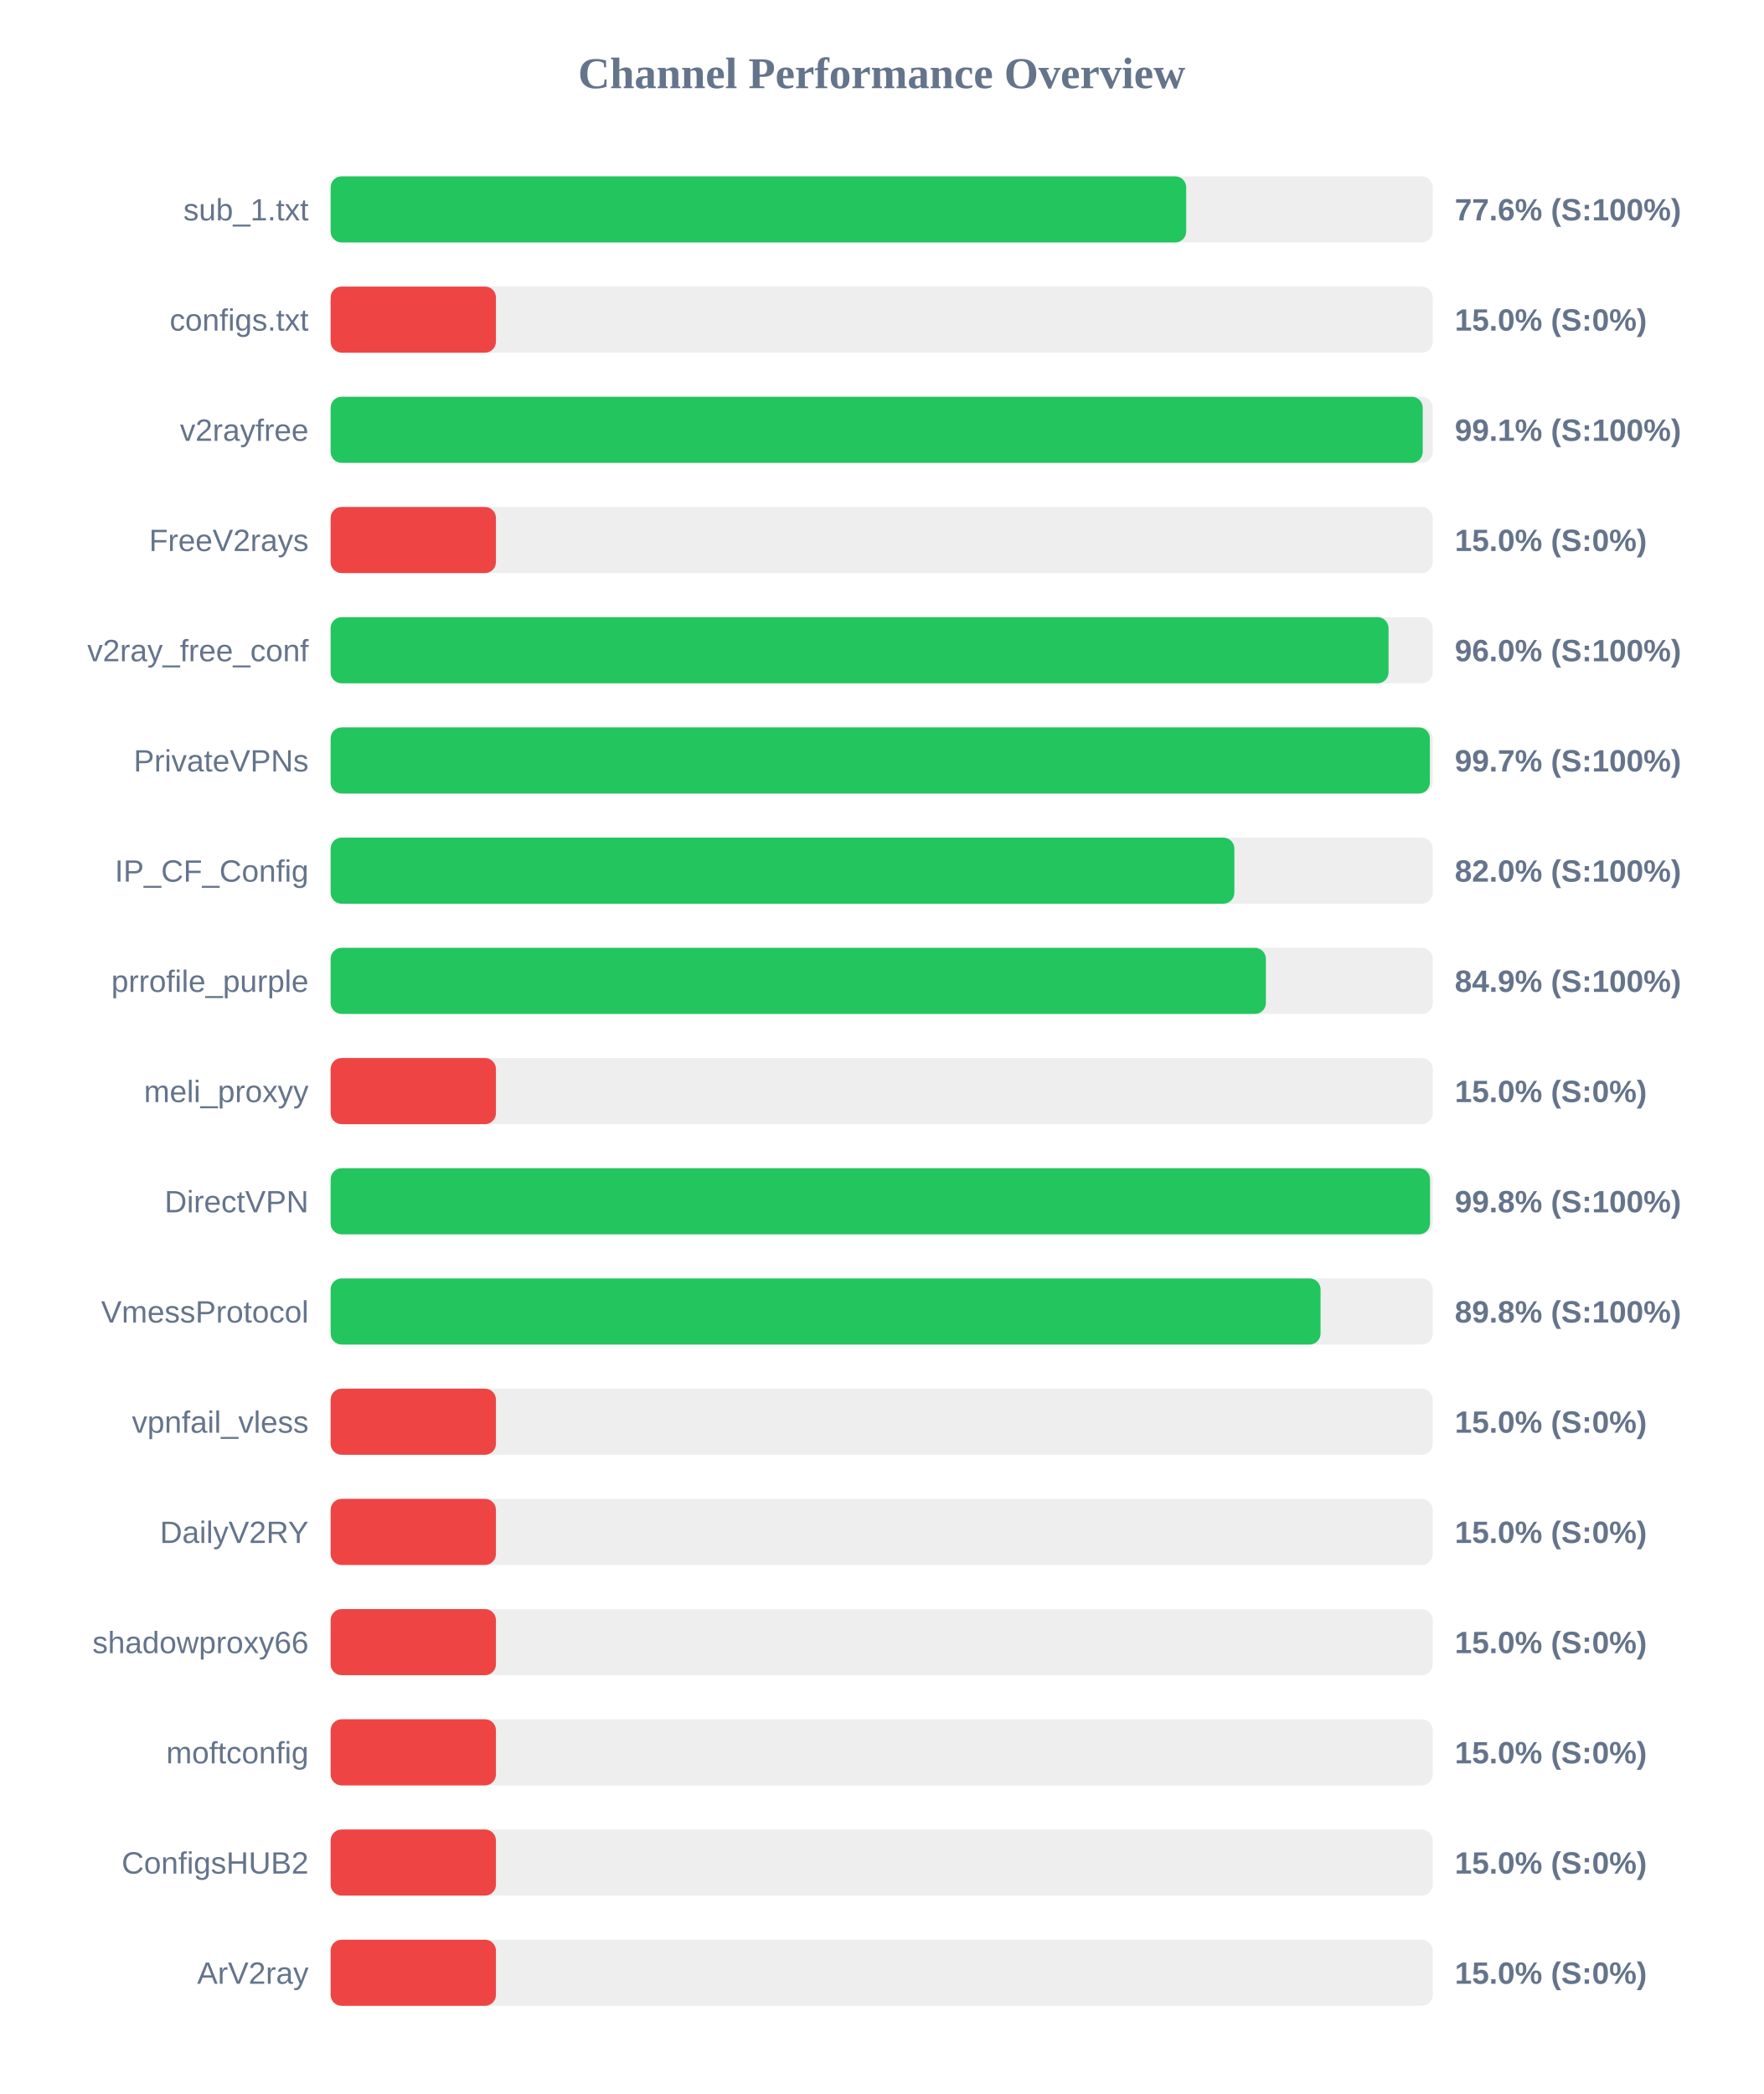
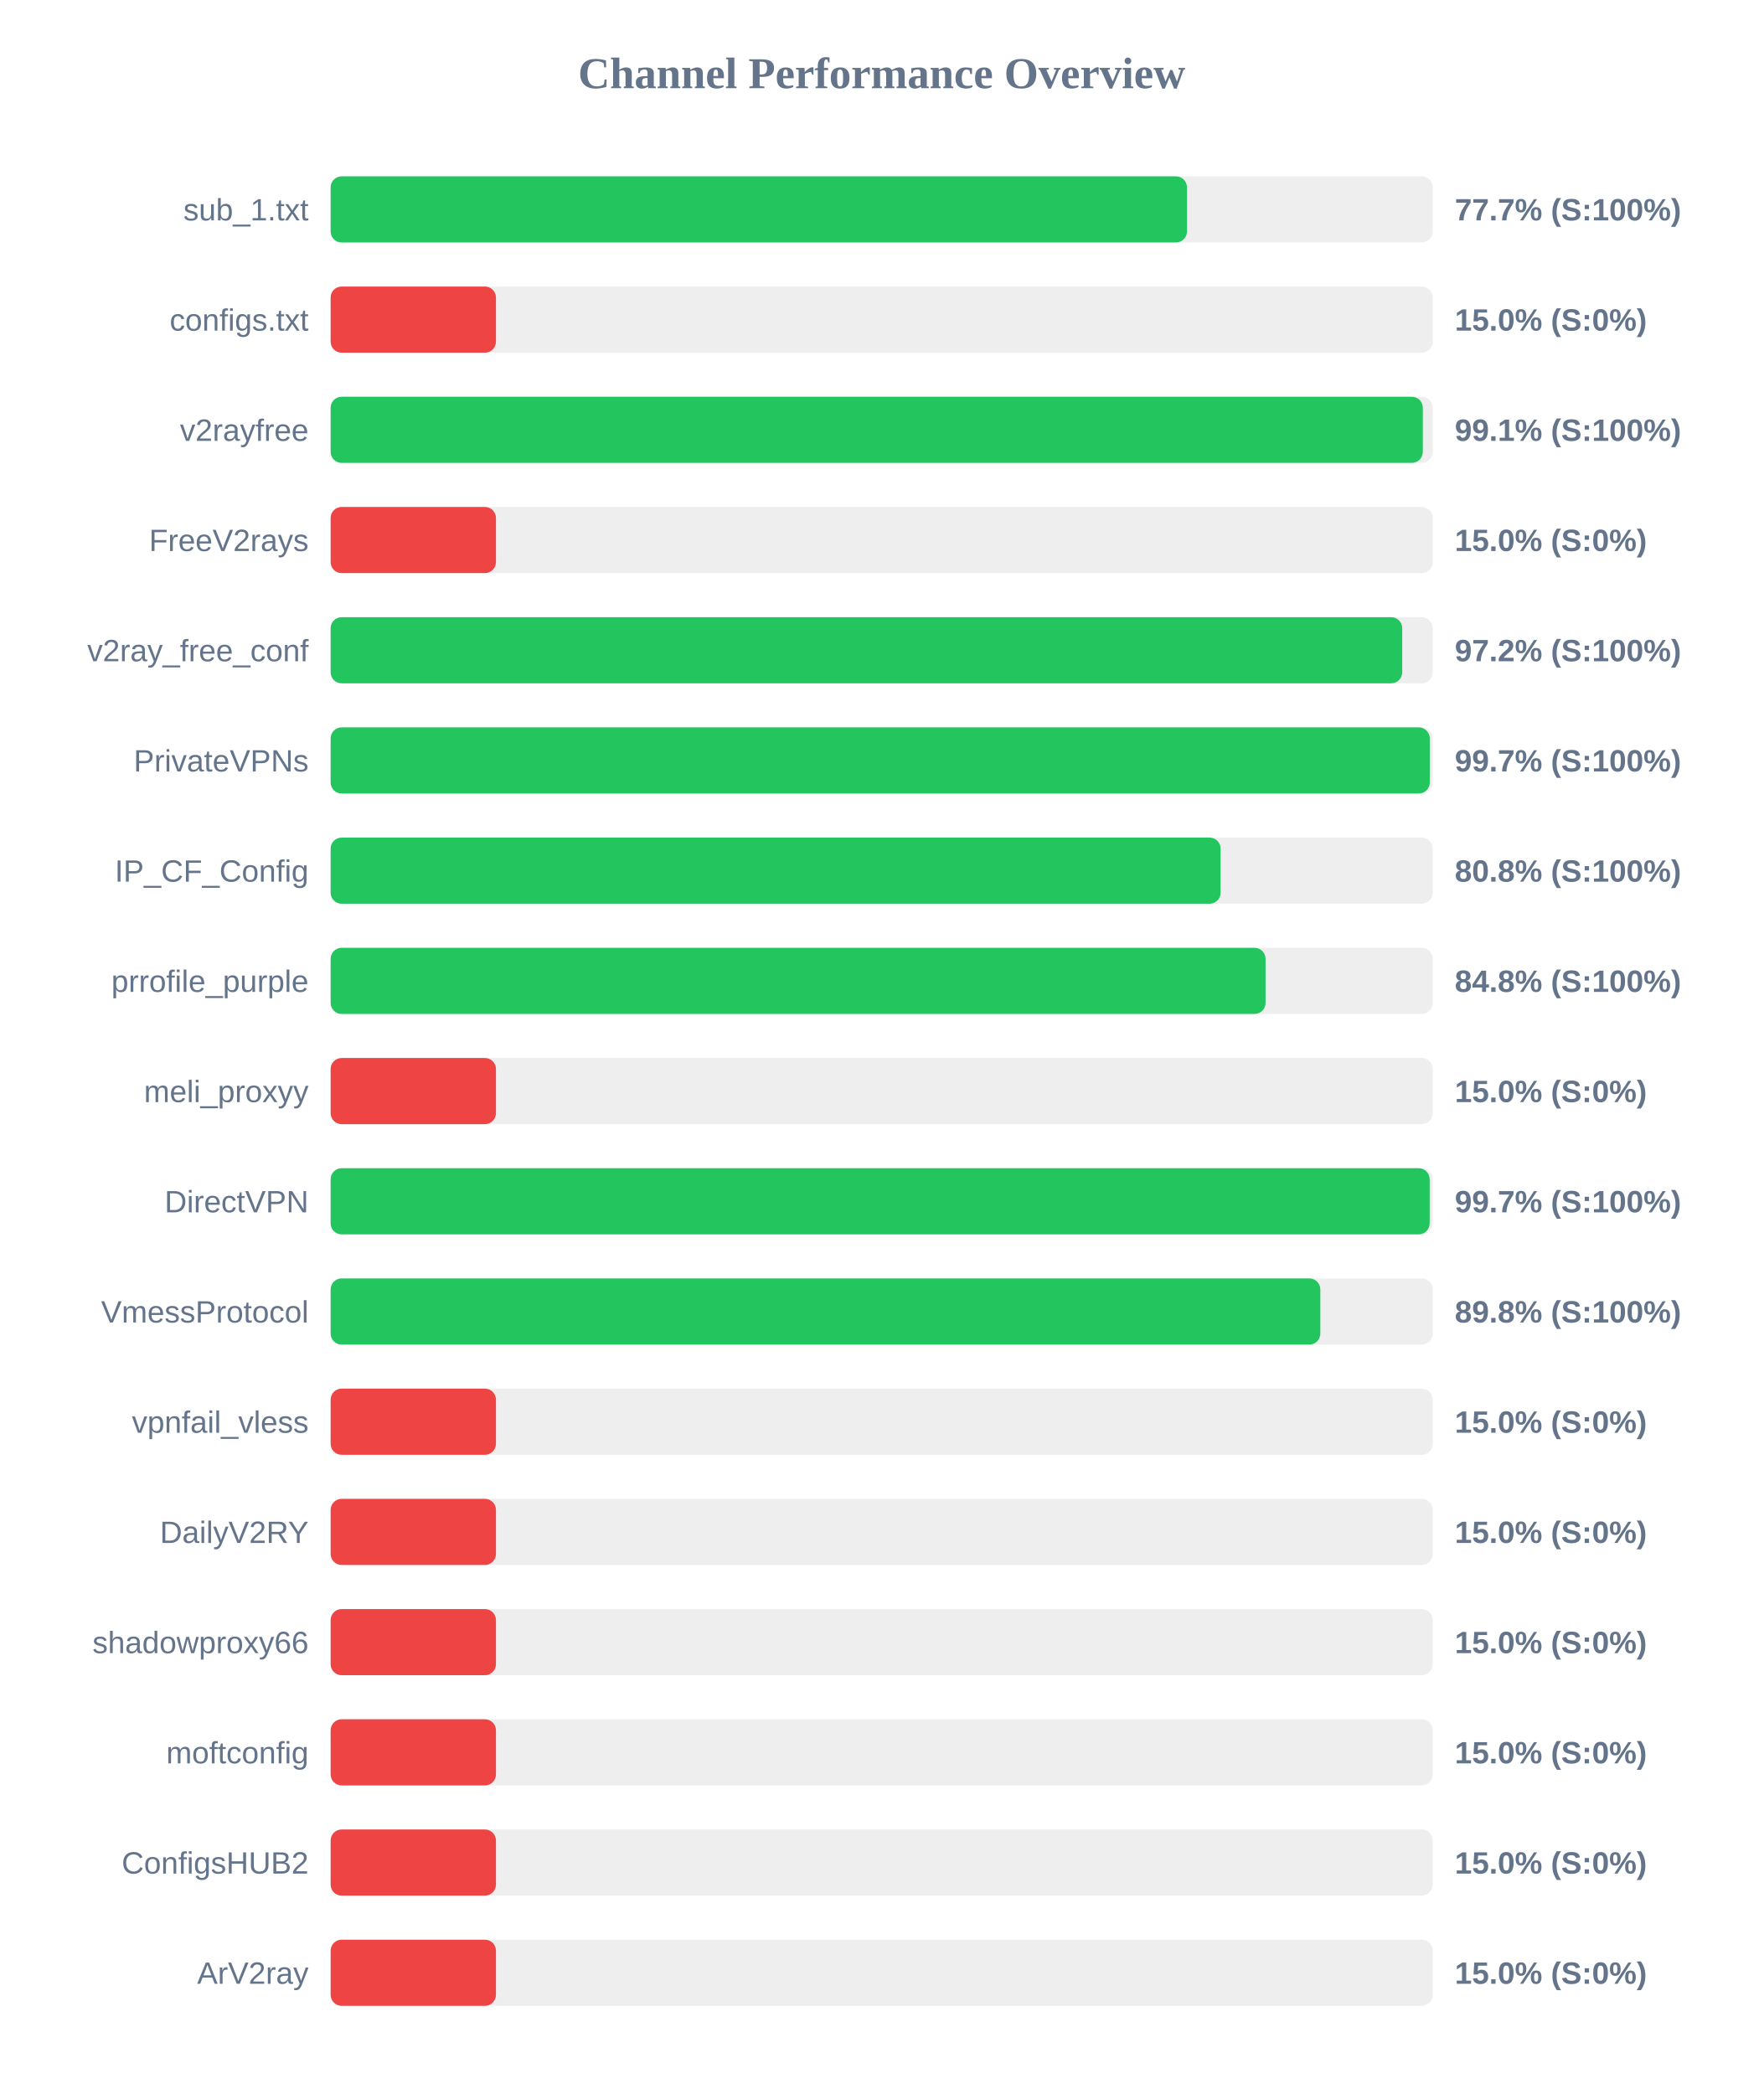
<svg xmlns="http://www.w3.org/2000/svg" width="800" height="950" version="1.1">
  <style>
        .row { font: 14px Arial; fill: #64748b; }
        .score { font: bold 14px Arial; fill: #64748b; }
    </style>
  <text x="400" y="40" text-anchor="middle" font-size="20px" font-weight="bold" fill="#64748b">Channel Performance Overview</text>
  <rect x="150" y="80" width="500" height="30" fill="#eee" rx="5" />
-   <rect x="150" y="80" width="388.15" height="30" fill="#22c55e" rx="5" />
+   <rect x="150" y="80" width="388.5" height="30" fill="#22c55e" rx="5" />
  <text x="140" y="100" text-anchor="end" class="row">sub_1.txt</text>
-   <text x="660" y="100" text-anchor="start" class="score">77.6% (S:100%)</text>
+   <text x="660" y="100" text-anchor="start" class="score">77.7% (S:100%)</text>
  <rect x="150" y="130" width="500" height="30" fill="#eee" rx="5" />
  <rect x="150" y="130" width="75.0" height="30" fill="#ef4444" rx="5" />
  <text x="140" y="150" text-anchor="end" class="row">configs.txt</text>
  <text x="660" y="150" text-anchor="start" class="score">15.0% (S:0%)</text>
  <rect x="150" y="180" width="500" height="30" fill="#eee" rx="5" />
-   <rect x="150" y="180" width="495.45" height="30" fill="#22c55e" rx="5" />
+   <rect x="150" y="180" width="495.5" height="30" fill="#22c55e" rx="5" />
  <text x="140" y="200" text-anchor="end" class="row">v2rayfree</text>
  <text x="660" y="200" text-anchor="start" class="score">99.1% (S:100%)</text>
  <rect x="150" y="230" width="500" height="30" fill="#eee" rx="5" />
  <rect x="150" y="230" width="75.0" height="30" fill="#ef4444" rx="5" />
  <text x="140" y="250" text-anchor="end" class="row">FreeV2rays</text>
  <text x="660" y="250" text-anchor="start" class="score">15.0% (S:0%)</text>
  <rect x="150" y="280" width="500" height="30" fill="#eee" rx="5" />
-   <rect x="150" y="280" width="479.95" height="30" fill="#22c55e" rx="5" />
+   <rect x="150" y="280" width="486.15" height="30" fill="#22c55e" rx="5" />
  <text x="140" y="300" text-anchor="end" class="row">v2ray_free_conf</text>
-   <text x="660" y="300" text-anchor="start" class="score">96.0% (S:100%)</text>
+   <text x="660" y="300" text-anchor="start" class="score">97.2% (S:100%)</text>
  <rect x="150" y="330" width="500" height="30" fill="#eee" rx="5" />
-   <rect x="150" y="330" width="498.7" height="30" fill="#22c55e" rx="5" />
+   <rect x="150" y="330" width="498.65" height="30" fill="#22c55e" rx="5" />
  <text x="140" y="350" text-anchor="end" class="row">PrivateVPNs</text>
  <text x="660" y="350" text-anchor="start" class="score">99.7% (S:100%)</text>
  <rect x="150" y="380" width="500" height="30" fill="#eee" rx="5" />
-   <rect x="150" y="380" width="410.0" height="30" fill="#22c55e" rx="5" />
+   <rect x="150" y="380" width="403.75" height="30" fill="#22c55e" rx="5" />
  <text x="140" y="400" text-anchor="end" class="row">IP_CF_Config</text>
-   <text x="660" y="400" text-anchor="start" class="score">82.0% (S:100%)</text>
+   <text x="660" y="400" text-anchor="start" class="score">80.8% (S:100%)</text>
  <rect x="150" y="430" width="500" height="30" fill="#eee" rx="5" />
-   <rect x="150" y="430" width="424.3" height="30" fill="#22c55e" rx="5" />
+   <rect x="150" y="430" width="424.15" height="30" fill="#22c55e" rx="5" />
  <text x="140" y="450" text-anchor="end" class="row">prrofile_purple</text>
-   <text x="660" y="450" text-anchor="start" class="score">84.9% (S:100%)</text>
+   <text x="660" y="450" text-anchor="start" class="score">84.8% (S:100%)</text>
  <rect x="150" y="480" width="500" height="30" fill="#eee" rx="5" />
  <rect x="150" y="480" width="75.0" height="30" fill="#ef4444" rx="5" />
  <text x="140" y="500" text-anchor="end" class="row">meli_proxyy</text>
  <text x="660" y="500" text-anchor="start" class="score">15.0% (S:0%)</text>
  <rect x="150" y="530" width="500" height="30" fill="#eee" rx="5" />
-   <rect x="150" y="530" width="498.75" height="30" fill="#22c55e" rx="5" />
+   <rect x="150" y="530" width="498.6" height="30" fill="#22c55e" rx="5" />
  <text x="140" y="550" text-anchor="end" class="row">DirectVPN</text>
-   <text x="660" y="550" text-anchor="start" class="score">99.8% (S:100%)</text>
+   <text x="660" y="550" text-anchor="start" class="score">99.7% (S:100%)</text>
  <rect x="150" y="580" width="500" height="30" fill="#eee" rx="5" />
-   <rect x="150" y="580" width="449.1" height="30" fill="#22c55e" rx="5" />
+   <rect x="150" y="580" width="449.0" height="30" fill="#22c55e" rx="5" />
  <text x="140" y="600" text-anchor="end" class="row">VmessProtocol</text>
  <text x="660" y="600" text-anchor="start" class="score">89.8% (S:100%)</text>
  <rect x="150" y="630" width="500" height="30" fill="#eee" rx="5" />
  <rect x="150" y="630" width="75.0" height="30" fill="#ef4444" rx="5" />
  <text x="140" y="650" text-anchor="end" class="row">vpnfail_vless</text>
  <text x="660" y="650" text-anchor="start" class="score">15.0% (S:0%)</text>
  <rect x="150" y="680" width="500" height="30" fill="#eee" rx="5" />
  <rect x="150" y="680" width="75.0" height="30" fill="#ef4444" rx="5" />
  <text x="140" y="700" text-anchor="end" class="row">DailyV2RY</text>
  <text x="660" y="700" text-anchor="start" class="score">15.0% (S:0%)</text>
  <rect x="150" y="730" width="500" height="30" fill="#eee" rx="5" />
  <rect x="150" y="730" width="75.0" height="30" fill="#ef4444" rx="5" />
  <text x="140" y="750" text-anchor="end" class="row">shadowproxy66</text>
  <text x="660" y="750" text-anchor="start" class="score">15.0% (S:0%)</text>
  <rect x="150" y="780" width="500" height="30" fill="#eee" rx="5" />
  <rect x="150" y="780" width="75.0" height="30" fill="#ef4444" rx="5" />
  <text x="140" y="800" text-anchor="end" class="row">moftconfig</text>
  <text x="660" y="800" text-anchor="start" class="score">15.0% (S:0%)</text>
  <rect x="150" y="830" width="500" height="30" fill="#eee" rx="5" />
  <rect x="150" y="830" width="75.0" height="30" fill="#ef4444" rx="5" />
  <text x="140" y="850" text-anchor="end" class="row">ConfigsHUB2</text>
  <text x="660" y="850" text-anchor="start" class="score">15.0% (S:0%)</text>
  <rect x="150" y="880" width="500" height="30" fill="#eee" rx="5" />
  <rect x="150" y="880" width="75.0" height="30" fill="#ef4444" rx="5" />
  <text x="140" y="900" text-anchor="end" class="row">ArV2ray</text>
  <text x="660" y="900" text-anchor="start" class="score">15.0% (S:0%)</text>
</svg>
